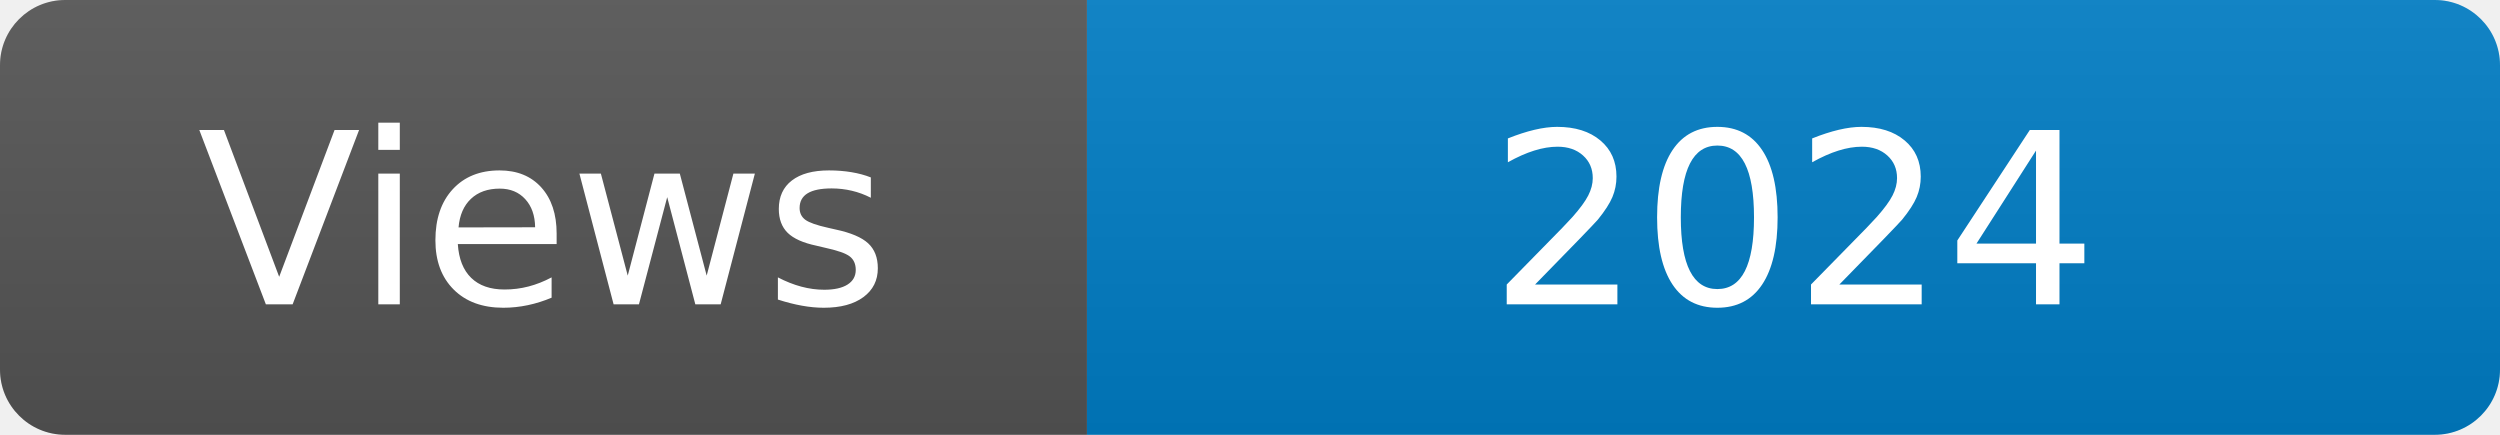
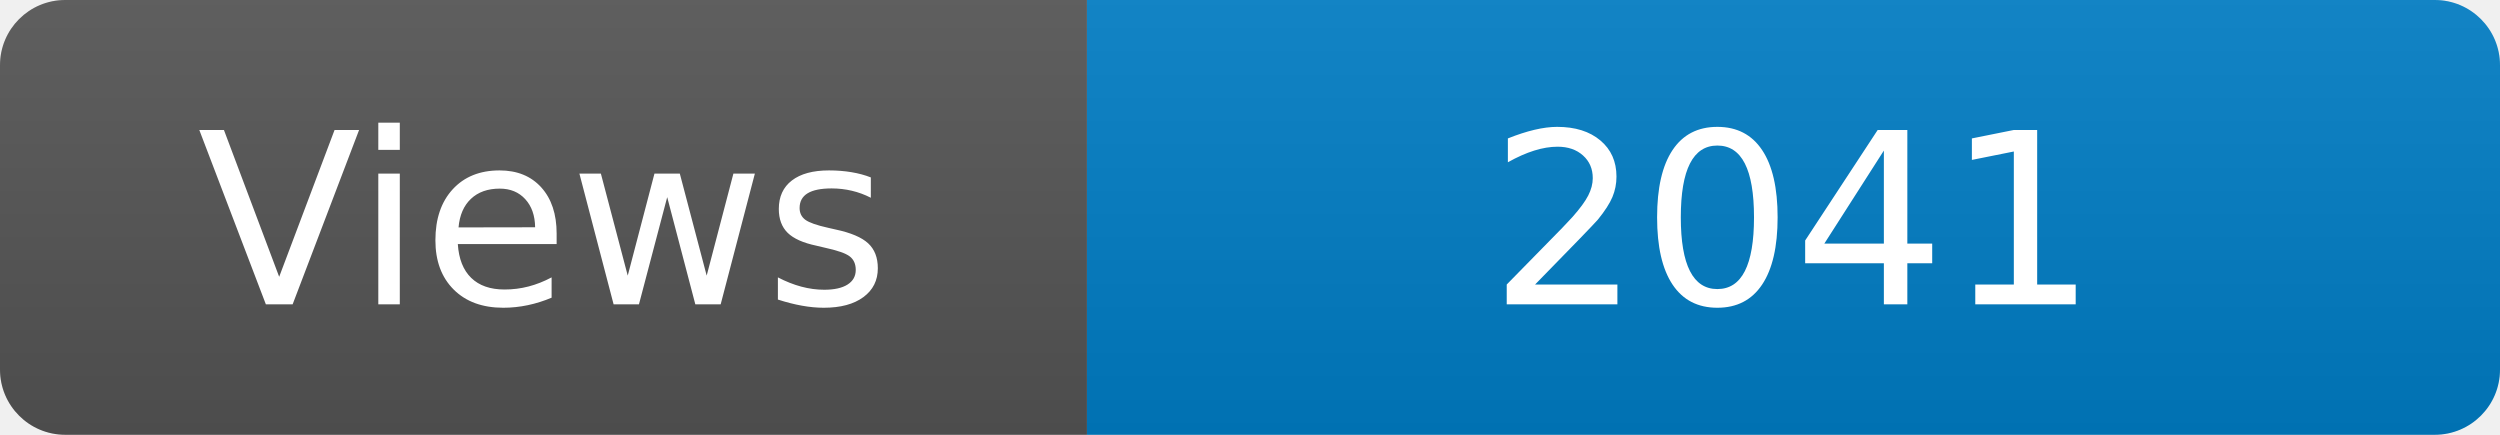
<svg xmlns="http://www.w3.org/2000/svg" width="115" height="20" role="img" aria-label="Maintained?: yes">
  <linearGradient id="s" x2="0" y2="100%">
    <stop offset="0" stop-color="#bbb" stop-opacity=".1" />
    <stop offset="1" stop-opacity=".1" />
  </linearGradient>
  <clipPath id="r">
    <rect width="115" height="20" rx="3" fill="#fff" />
  </clipPath>
  <g clip-path="url(#r)">
    <rect width="50" height="20" fill="#555" />
    <rect x="50" width="160" height="20" fill="#007ec6" />
    <rect width="115" height="20" fill="url(#s)" />
  </g>
  <g fill="#fff" text-anchor="middle" font-family="Verdana,Geneva,DejaVu Sans,sans-serif" font-size="110">
    <text x="250" y="140" transform="scale(.1)" fill="#fff">Views</text>
-     <text x="825" y="140" transform="scale(.1)" fill="#fff">2024</text>
+     <text x="825" y="140" transform="scale(.1)" fill="#fff">2041</text>
  </g>
</svg>
